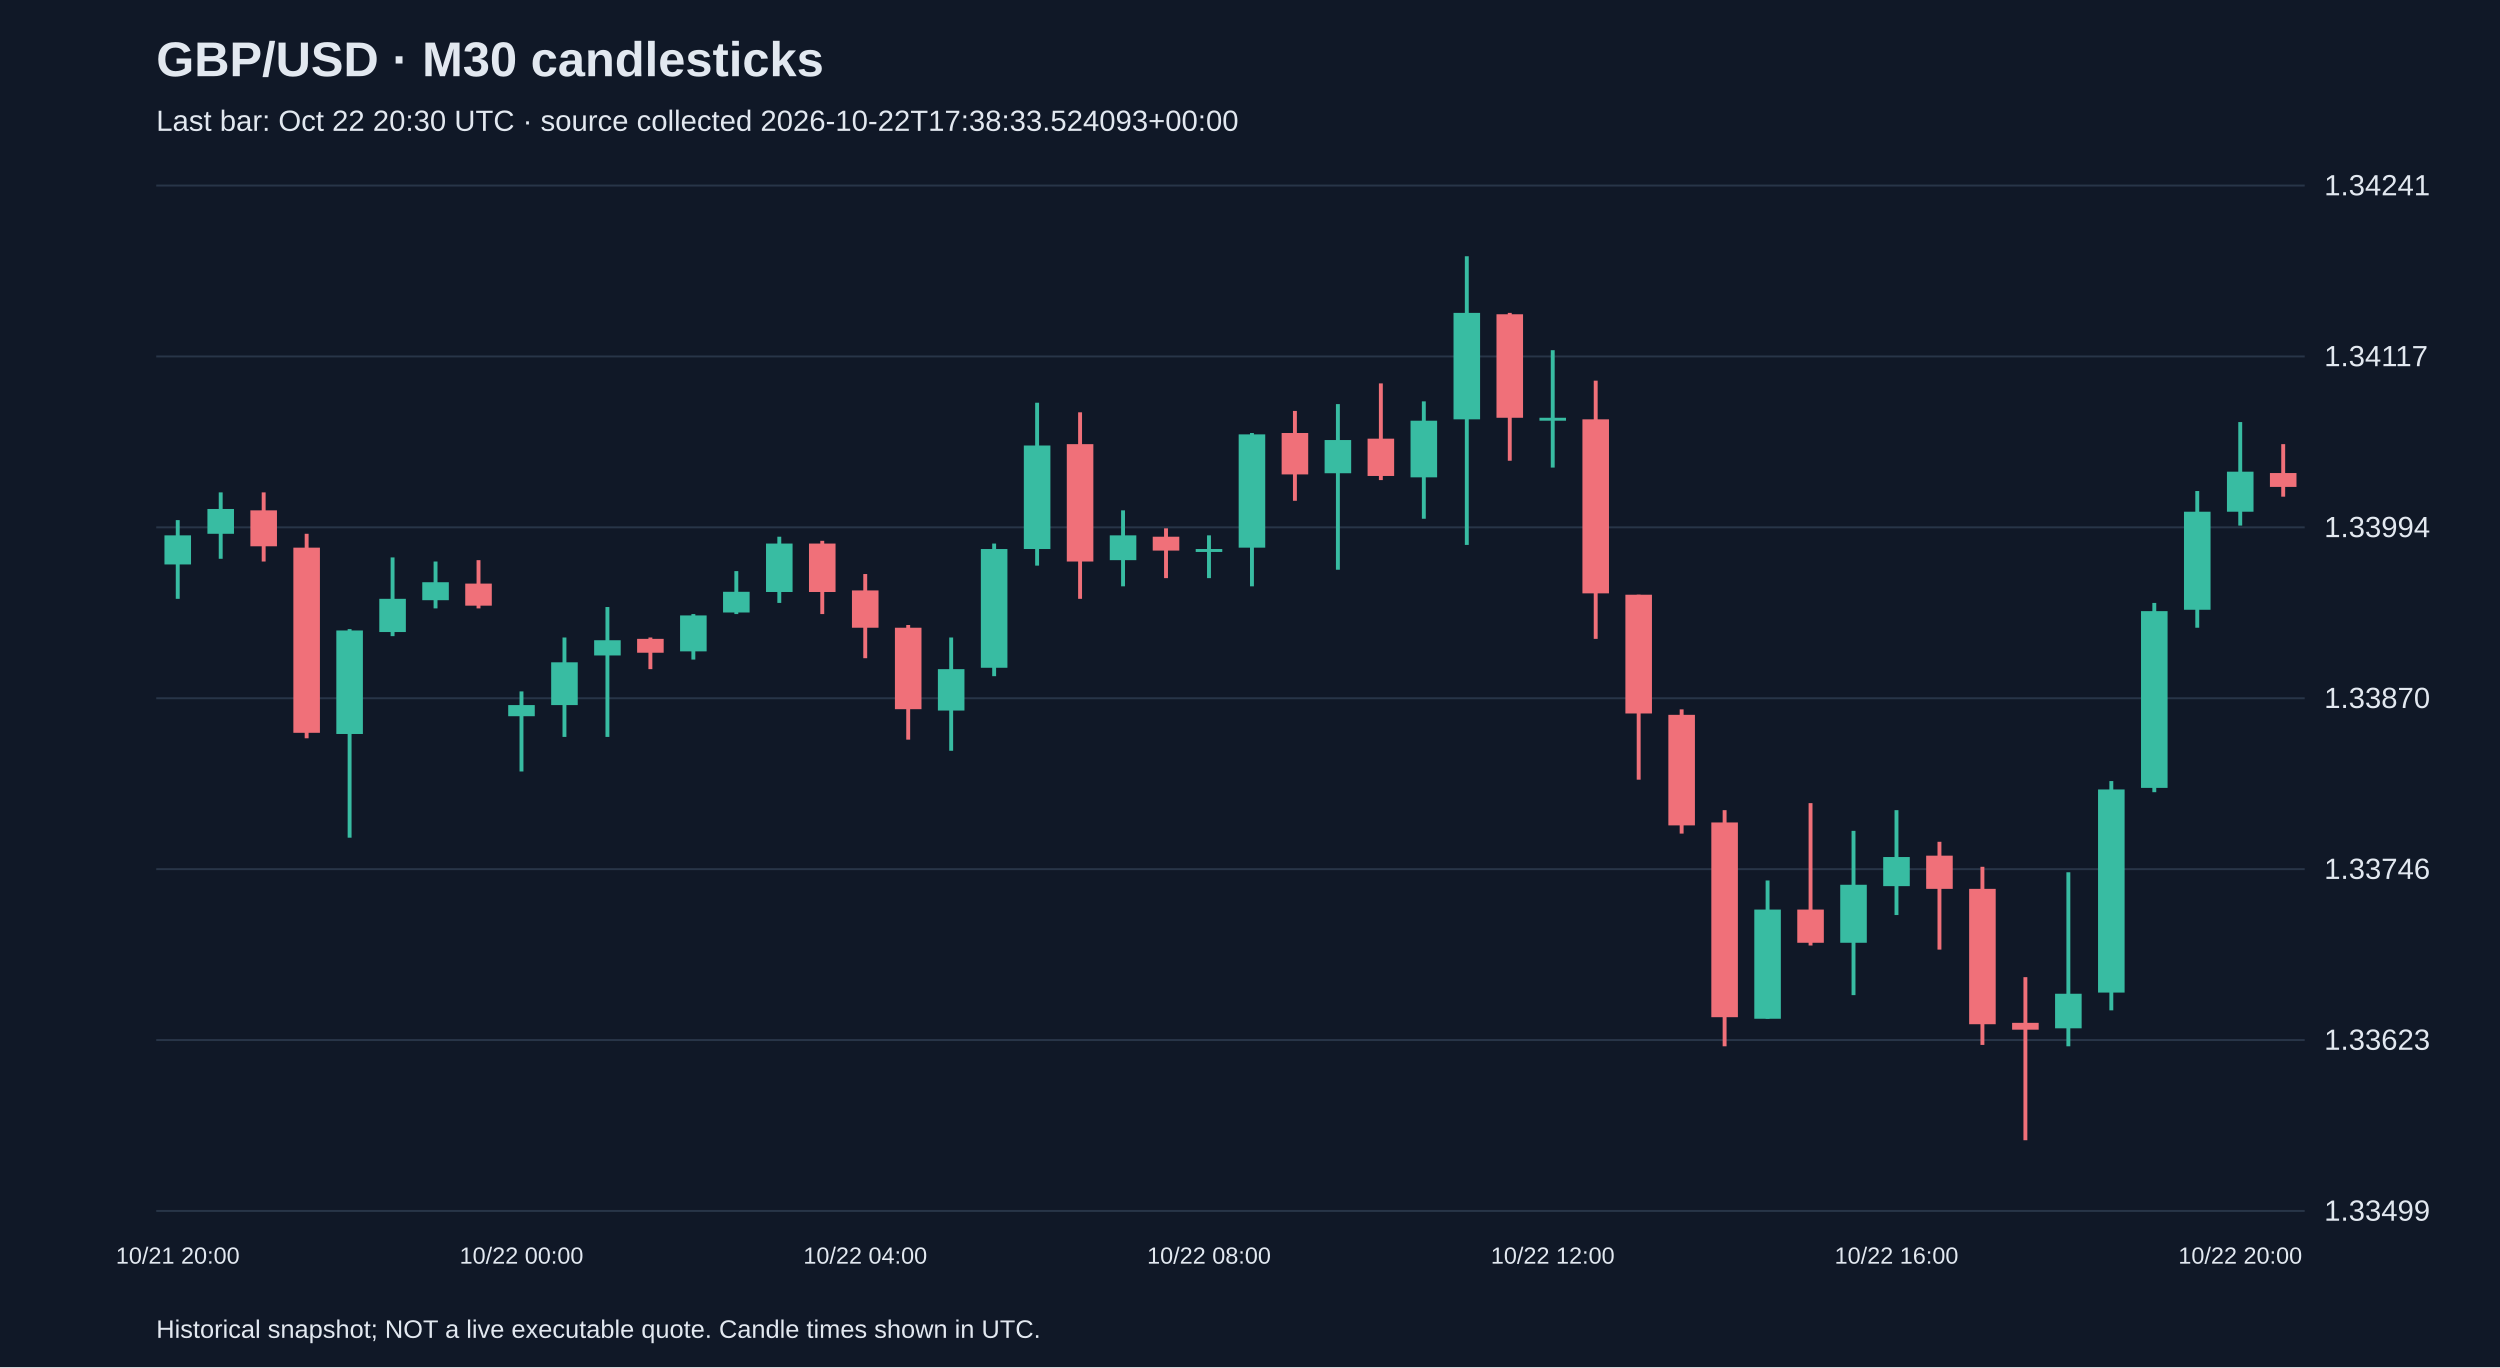
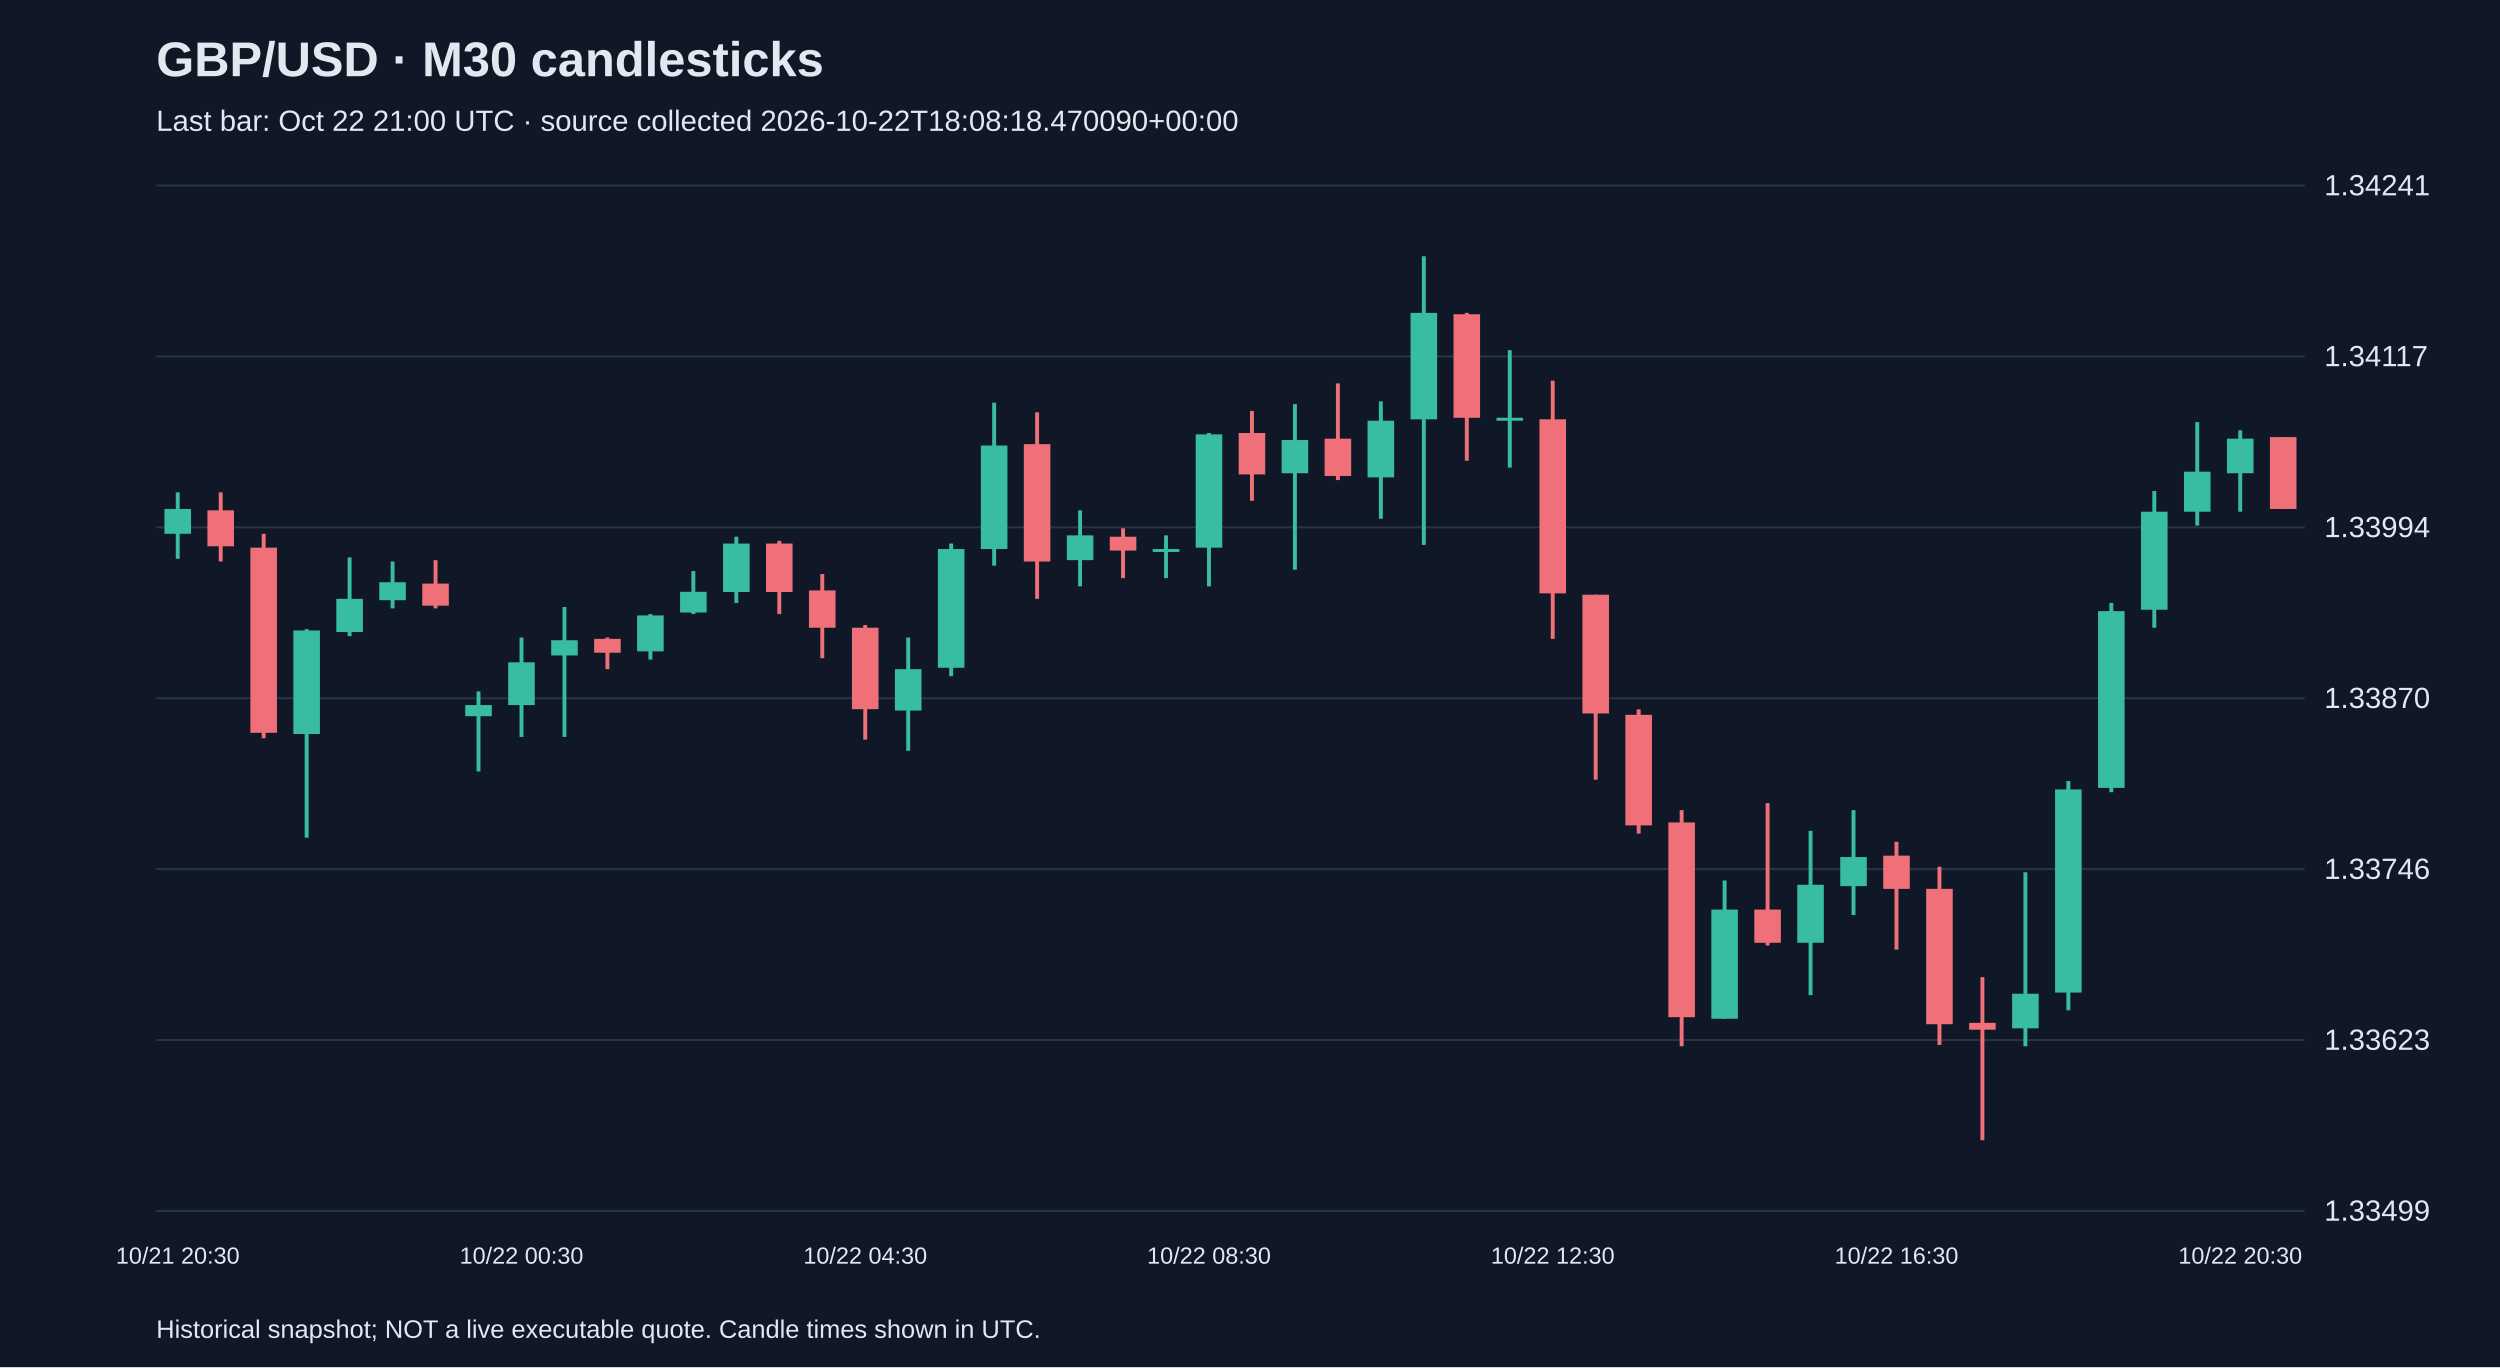
<svg xmlns="http://www.w3.org/2000/svg" viewBox="0 0 1280 700">
  <rect width="100%" height="100%" fill="#101827" />
  <style>text{font-family:Arial,sans-serif;fill:#e2e8f0}</style>
  <text x="80" y="39" font-size="25" font-weight="bold">GBP/USD · M30 candlesticks</text>
-   <text x="80" y="67" font-size="15" fill="#a6b1c5">Last bar: Oct 22 20:30 UTC · source collected 2026-10-22T17:38:33.524093+00:00</text>
+   <text x="80" y="67" font-size="15" fill="#a6b1c5">Last bar: Oct 22 21:00 UTC · source collected 2026-10-22T18:08:18.470090+00:00</text>
  <line x1="80" y1="620.0" x2="1180" y2="620.0" stroke="#283548" />
  <text x="1190" y="625.0" font-size="15">1.33499</text>
  <line x1="80" y1="532.5" x2="1180" y2="532.5" stroke="#283548" />
  <text x="1190" y="537.5" font-size="15">1.33623</text>
  <line x1="80" y1="445.0" x2="1180" y2="445.0" stroke="#283548" />
  <text x="1190" y="450.0" font-size="15">1.33746</text>
  <line x1="80" y1="357.5" x2="1180" y2="357.5" stroke="#283548" />
  <text x="1190" y="362.5" font-size="15">1.33870</text>
  <line x1="80" y1="270.0" x2="1180" y2="270.0" stroke="#283548" />
  <text x="1190" y="275.0" font-size="15">1.33994</text>
  <line x1="80" y1="182.5" x2="1180" y2="182.5" stroke="#283548" />
  <text x="1190" y="187.5" font-size="15">1.34117</text>
  <line x1="80" y1="95.0" x2="1180" y2="95.0" stroke="#283548" />
  <text x="1190" y="100.0" font-size="15">1.34241</text>
-   <line x1="91.0" y1="266.3" x2="91.0" y2="306.6" stroke="#38bca2" stroke-width="2" />
-   <rect x="84.2" y="274.1" width="13.6" height="14.9" fill="#38bca2" />
-   <text x="91.0" y="647" text-anchor="middle" font-size="12">10/21 20:00</text>
-   <line x1="113.0" y1="252.1" x2="113.0" y2="286.1" stroke="#38bca2" stroke-width="2" />
-   <rect x="106.2" y="260.6" width="13.6" height="12.7" fill="#38bca2" />
-   <line x1="135.0" y1="252.1" x2="135.0" y2="287.5" stroke="#f07079" stroke-width="2" />
-   <rect x="128.2" y="261.3" width="13.6" height="18.4" fill="#f07079" />
-   <line x1="157.0" y1="273.3" x2="157.0" y2="378.0" stroke="#f07079" stroke-width="2" />
-   <rect x="150.2" y="280.4" width="13.6" height="94.8" fill="#f07079" />
-   <line x1="179.0" y1="322.1" x2="179.0" y2="428.9" stroke="#38bca2" stroke-width="2" />
-   <rect x="172.2" y="322.8" width="13.6" height="53.0" fill="#38bca2" />
-   <line x1="201.0" y1="285.4" x2="201.0" y2="325.7" stroke="#38bca2" stroke-width="2" />
-   <rect x="194.2" y="306.6" width="13.6" height="17.0" fill="#38bca2" />
-   <line x1="223.0" y1="287.5" x2="223.0" y2="311.5" stroke="#38bca2" stroke-width="2" />
-   <rect x="216.2" y="298.1" width="13.6" height="9.2" fill="#38bca2" />
-   <line x1="245.0" y1="286.8" x2="245.0" y2="311.5" stroke="#f07079" stroke-width="2" />
-   <rect x="238.2" y="298.8" width="13.6" height="11.3" fill="#f07079" />
-   <line x1="267.0" y1="354.0" x2="267.0" y2="395.0" stroke="#38bca2" stroke-width="2" />
-   <rect x="260.2" y="361.0" width="13.6" height="5.7" fill="#38bca2" />
-   <text x="267.0" y="647" text-anchor="middle" font-size="12">10/22 00:00</text>
-   <line x1="289.0" y1="326.4" x2="289.0" y2="377.3" stroke="#38bca2" stroke-width="2" />
-   <rect x="282.2" y="339.1" width="13.6" height="21.9" fill="#38bca2" />
-   <line x1="311.0" y1="310.8" x2="311.0" y2="377.3" stroke="#38bca2" stroke-width="2" />
-   <rect x="304.2" y="327.8" width="13.6" height="7.8" fill="#38bca2" />
-   <line x1="333.0" y1="326.4" x2="333.0" y2="342.6" stroke="#f07079" stroke-width="2" />
-   <rect x="326.2" y="327.1" width="13.6" height="7.1" fill="#f07079" />
-   <line x1="355.0" y1="314.4" x2="355.0" y2="337.7" stroke="#38bca2" stroke-width="2" />
-   <rect x="348.2" y="315.1" width="13.6" height="18.4" fill="#38bca2" />
-   <line x1="377.0" y1="292.4" x2="377.0" y2="314.4" stroke="#38bca2" stroke-width="2" />
-   <rect x="370.2" y="303.0" width="13.6" height="10.6" fill="#38bca2" />
-   <line x1="399.0" y1="274.8" x2="399.0" y2="308.7" stroke="#38bca2" stroke-width="2" />
-   <rect x="392.2" y="278.3" width="13.6" height="24.8" fill="#38bca2" />
-   <line x1="421.0" y1="276.9" x2="421.0" y2="314.4" stroke="#f07079" stroke-width="2" />
-   <rect x="414.2" y="278.3" width="13.6" height="24.8" fill="#f07079" />
-   <line x1="443.0" y1="293.9" x2="443.0" y2="337.0" stroke="#f07079" stroke-width="2" />
-   <rect x="436.2" y="302.3" width="13.6" height="19.1" fill="#f07079" />
-   <text x="443.0" y="647" text-anchor="middle" font-size="12">10/22 04:00</text>
-   <line x1="465.0" y1="320.0" x2="465.0" y2="378.7" stroke="#f07079" stroke-width="2" />
-   <rect x="458.2" y="321.4" width="13.6" height="41.7" fill="#f07079" />
-   <line x1="487.0" y1="326.4" x2="487.0" y2="384.4" stroke="#38bca2" stroke-width="2" />
-   <rect x="480.2" y="342.6" width="13.6" height="21.2" fill="#38bca2" />
-   <line x1="509.0" y1="278.3" x2="509.0" y2="346.2" stroke="#38bca2" stroke-width="2" />
-   <rect x="502.2" y="281.1" width="13.6" height="60.8" fill="#38bca2" />
-   <line x1="531.0" y1="206.2" x2="531.0" y2="289.6" stroke="#38bca2" stroke-width="2" />
-   <rect x="524.2" y="228.1" width="13.6" height="53.0" fill="#38bca2" />
-   <line x1="553.0" y1="211.1" x2="553.0" y2="306.6" stroke="#f07079" stroke-width="2" />
-   <rect x="546.2" y="227.4" width="13.6" height="60.1" fill="#f07079" />
-   <line x1="575.0" y1="261.3" x2="575.0" y2="300.2" stroke="#38bca2" stroke-width="2" />
-   <rect x="568.2" y="274.1" width="13.6" height="12.7" fill="#38bca2" />
-   <line x1="597.0" y1="270.5" x2="597.0" y2="296.0" stroke="#f07079" stroke-width="2" />
-   <rect x="590.2" y="274.8" width="13.6" height="7.1" fill="#f07079" />
-   <line x1="619.0" y1="274.1" x2="619.0" y2="296.0" stroke="#38bca2" stroke-width="2" />
-   <rect x="612.2" y="281.1" width="13.6" height="1.5" fill="#38bca2" />
-   <text x="619.0" y="647" text-anchor="middle" font-size="12">10/22 08:00</text>
-   <line x1="641.0" y1="221.7" x2="641.0" y2="300.2" stroke="#38bca2" stroke-width="2" />
-   <rect x="634.2" y="222.4" width="13.6" height="58.0" fill="#38bca2" />
-   <line x1="663.0" y1="210.4" x2="663.0" y2="256.4" stroke="#f07079" stroke-width="2" />
-   <rect x="656.2" y="221.7" width="13.6" height="21.2" fill="#f07079" />
-   <line x1="685.0" y1="206.9" x2="685.0" y2="291.7" stroke="#38bca2" stroke-width="2" />
-   <rect x="678.2" y="225.3" width="13.6" height="17.0" fill="#38bca2" />
-   <line x1="707.0" y1="196.3" x2="707.0" y2="245.8" stroke="#f07079" stroke-width="2" />
-   <rect x="700.2" y="224.6" width="13.6" height="19.1" fill="#f07079" />
-   <line x1="729.0" y1="205.5" x2="729.0" y2="265.6" stroke="#38bca2" stroke-width="2" />
-   <rect x="722.2" y="215.4" width="13.6" height="29.0" fill="#38bca2" />
-   <line x1="751.0" y1="131.2" x2="751.0" y2="279.0" stroke="#38bca2" stroke-width="2" />
-   <rect x="744.2" y="160.2" width="13.6" height="54.5" fill="#38bca2" />
-   <line x1="773.0" y1="160.2" x2="773.0" y2="235.9" stroke="#f07079" stroke-width="2" />
-   <rect x="766.2" y="160.9" width="13.6" height="53.0" fill="#f07079" />
-   <line x1="795.0" y1="179.3" x2="795.0" y2="239.4" stroke="#38bca2" stroke-width="2" />
-   <rect x="788.2" y="213.9" width="13.6" height="1.5" fill="#38bca2" />
-   <text x="795.0" y="647" text-anchor="middle" font-size="12">10/22 12:00</text>
-   <line x1="817.0" y1="194.9" x2="817.0" y2="327.1" stroke="#f07079" stroke-width="2" />
-   <rect x="810.2" y="214.7" width="13.6" height="89.1" fill="#f07079" />
-   <line x1="839.0" y1="304.5" x2="839.0" y2="399.2" stroke="#f07079" stroke-width="2" />
-   <rect x="832.2" y="304.5" width="13.6" height="60.8" fill="#f07079" />
-   <line x1="861.0" y1="363.2" x2="861.0" y2="426.8" stroke="#f07079" stroke-width="2" />
-   <rect x="854.2" y="366.0" width="13.6" height="56.6" fill="#f07079" />
-   <line x1="883.0" y1="414.8" x2="883.0" y2="535.7" stroke="#f07079" stroke-width="2" />
-   <rect x="876.2" y="421.1" width="13.6" height="99.7" fill="#f07079" />
-   <line x1="905.0" y1="450.8" x2="905.0" y2="521.6" stroke="#38bca2" stroke-width="2" />
-   <rect x="898.2" y="465.7" width="13.6" height="55.9" fill="#38bca2" />
-   <line x1="927.0" y1="411.2" x2="927.0" y2="484.1" stroke="#f07079" stroke-width="2" />
-   <rect x="920.2" y="465.7" width="13.6" height="17.0" fill="#f07079" />
-   <line x1="949.0" y1="425.4" x2="949.0" y2="509.5" stroke="#38bca2" stroke-width="2" />
-   <rect x="942.2" y="453.0" width="13.6" height="29.7" fill="#38bca2" />
-   <line x1="971.0" y1="414.8" x2="971.0" y2="468.5" stroke="#38bca2" stroke-width="2" />
-   <rect x="964.2" y="438.8" width="13.6" height="14.9" fill="#38bca2" />
-   <text x="971.0" y="647" text-anchor="middle" font-size="12">10/22 16:00</text>
-   <line x1="993.0" y1="431.0" x2="993.0" y2="486.2" stroke="#f07079" stroke-width="2" />
-   <rect x="986.2" y="438.1" width="13.6" height="17.0" fill="#f07079" />
-   <line x1="1015.0" y1="443.8" x2="1015.0" y2="535.0" stroke="#f07079" stroke-width="2" />
-   <rect x="1008.2" y="455.1" width="13.6" height="69.3" fill="#f07079" />
-   <line x1="1037.0" y1="500.3" x2="1037.0" y2="583.8" stroke="#f07079" stroke-width="2" />
-   <rect x="1030.2" y="523.7" width="13.6" height="3.5" fill="#f07079" />
-   <line x1="1059.0" y1="446.6" x2="1059.0" y2="535.7" stroke="#38bca2" stroke-width="2" />
-   <rect x="1052.2" y="508.8" width="13.6" height="17.7" fill="#38bca2" />
-   <line x1="1081.0" y1="399.9" x2="1081.0" y2="517.3" stroke="#38bca2" stroke-width="2" />
-   <rect x="1074.2" y="404.2" width="13.6" height="104.0" fill="#38bca2" />
-   <line x1="1103.0" y1="308.7" x2="1103.0" y2="405.6" stroke="#38bca2" stroke-width="2" />
-   <rect x="1096.2" y="312.9" width="13.6" height="90.5" fill="#38bca2" />
-   <line x1="1125.0" y1="251.4" x2="1125.0" y2="321.4" stroke="#38bca2" stroke-width="2" />
-   <rect x="1118.2" y="262.0" width="13.6" height="50.2" fill="#38bca2" />
-   <line x1="1147.0" y1="216.1" x2="1147.0" y2="269.1" stroke="#38bca2" stroke-width="2" />
-   <rect x="1140.2" y="241.5" width="13.6" height="20.5" fill="#38bca2" />
-   <text x="1147.0" y="647" text-anchor="middle" font-size="12">10/22 20:00</text>
-   <line x1="1169.0" y1="227.4" x2="1169.0" y2="254.3" stroke="#f07079" stroke-width="2" />
-   <rect x="1162.2" y="242.2" width="13.6" height="7.1" fill="#f07079" />
+   <line x1="91.0" y1="252.1" x2="91.0" y2="286.1" stroke="#38bca2" stroke-width="2" />
+   <rect x="84.2" y="260.6" width="13.6" height="12.7" fill="#38bca2" />
+   <text x="91.0" y="647" text-anchor="middle" font-size="12">10/21 20:30</text>
+   <line x1="113.0" y1="252.1" x2="113.0" y2="287.5" stroke="#f07079" stroke-width="2" />
+   <rect x="106.2" y="261.3" width="13.6" height="18.4" fill="#f07079" />
+   <line x1="135.0" y1="273.3" x2="135.0" y2="378.0" stroke="#f07079" stroke-width="2" />
+   <rect x="128.2" y="280.4" width="13.6" height="94.8" fill="#f07079" />
+   <line x1="157.0" y1="322.1" x2="157.0" y2="428.9" stroke="#38bca2" stroke-width="2" />
+   <rect x="150.2" y="322.8" width="13.6" height="53.0" fill="#38bca2" />
+   <line x1="179.0" y1="285.4" x2="179.0" y2="325.7" stroke="#38bca2" stroke-width="2" />
+   <rect x="172.2" y="306.6" width="13.6" height="17.0" fill="#38bca2" />
+   <line x1="201.0" y1="287.5" x2="201.0" y2="311.5" stroke="#38bca2" stroke-width="2" />
+   <rect x="194.2" y="298.1" width="13.6" height="9.2" fill="#38bca2" />
+   <line x1="223.0" y1="286.8" x2="223.0" y2="311.5" stroke="#f07079" stroke-width="2" />
+   <rect x="216.2" y="298.8" width="13.6" height="11.3" fill="#f07079" />
+   <line x1="245.0" y1="354.0" x2="245.0" y2="395.0" stroke="#38bca2" stroke-width="2" />
+   <rect x="238.2" y="361.0" width="13.6" height="5.7" fill="#38bca2" />
+   <line x1="267.0" y1="326.4" x2="267.0" y2="377.3" stroke="#38bca2" stroke-width="2" />
+   <rect x="260.2" y="339.1" width="13.6" height="21.9" fill="#38bca2" />
+   <text x="267.0" y="647" text-anchor="middle" font-size="12">10/22 00:30</text>
+   <line x1="289.0" y1="310.8" x2="289.0" y2="377.3" stroke="#38bca2" stroke-width="2" />
+   <rect x="282.2" y="327.8" width="13.6" height="7.8" fill="#38bca2" />
+   <line x1="311.0" y1="326.4" x2="311.0" y2="342.6" stroke="#f07079" stroke-width="2" />
+   <rect x="304.2" y="327.1" width="13.6" height="7.1" fill="#f07079" />
+   <line x1="333.0" y1="314.4" x2="333.0" y2="337.7" stroke="#38bca2" stroke-width="2" />
+   <rect x="326.2" y="315.1" width="13.6" height="18.4" fill="#38bca2" />
+   <line x1="355.0" y1="292.4" x2="355.0" y2="314.4" stroke="#38bca2" stroke-width="2" />
+   <rect x="348.2" y="303.0" width="13.6" height="10.6" fill="#38bca2" />
+   <line x1="377.0" y1="274.8" x2="377.0" y2="308.7" stroke="#38bca2" stroke-width="2" />
+   <rect x="370.2" y="278.3" width="13.6" height="24.8" fill="#38bca2" />
+   <line x1="399.0" y1="276.9" x2="399.0" y2="314.4" stroke="#f07079" stroke-width="2" />
+   <rect x="392.2" y="278.3" width="13.6" height="24.8" fill="#f07079" />
+   <line x1="421.0" y1="293.9" x2="421.0" y2="337.0" stroke="#f07079" stroke-width="2" />
+   <rect x="414.2" y="302.3" width="13.6" height="19.1" fill="#f07079" />
+   <line x1="443.0" y1="320.0" x2="443.0" y2="378.7" stroke="#f07079" stroke-width="2" />
+   <rect x="436.2" y="321.4" width="13.6" height="41.7" fill="#f07079" />
+   <text x="443.0" y="647" text-anchor="middle" font-size="12">10/22 04:30</text>
+   <line x1="465.0" y1="326.4" x2="465.0" y2="384.4" stroke="#38bca2" stroke-width="2" />
+   <rect x="458.2" y="342.6" width="13.6" height="21.2" fill="#38bca2" />
+   <line x1="487.0" y1="278.3" x2="487.0" y2="346.2" stroke="#38bca2" stroke-width="2" />
+   <rect x="480.2" y="281.1" width="13.6" height="60.8" fill="#38bca2" />
+   <line x1="509.0" y1="206.2" x2="509.0" y2="289.6" stroke="#38bca2" stroke-width="2" />
+   <rect x="502.2" y="228.1" width="13.6" height="53.0" fill="#38bca2" />
+   <line x1="531.0" y1="211.1" x2="531.0" y2="306.6" stroke="#f07079" stroke-width="2" />
+   <rect x="524.2" y="227.4" width="13.6" height="60.1" fill="#f07079" />
+   <line x1="553.0" y1="261.3" x2="553.0" y2="300.2" stroke="#38bca2" stroke-width="2" />
+   <rect x="546.2" y="274.1" width="13.6" height="12.7" fill="#38bca2" />
+   <line x1="575.0" y1="270.5" x2="575.0" y2="296.0" stroke="#f07079" stroke-width="2" />
+   <rect x="568.2" y="274.8" width="13.6" height="7.1" fill="#f07079" />
+   <line x1="597.0" y1="274.1" x2="597.0" y2="296.0" stroke="#38bca2" stroke-width="2" />
+   <rect x="590.2" y="281.1" width="13.6" height="1.5" fill="#38bca2" />
+   <line x1="619.0" y1="221.7" x2="619.0" y2="300.2" stroke="#38bca2" stroke-width="2" />
+   <rect x="612.2" y="222.4" width="13.6" height="58.0" fill="#38bca2" />
+   <text x="619.0" y="647" text-anchor="middle" font-size="12">10/22 08:30</text>
+   <line x1="641.0" y1="210.4" x2="641.0" y2="256.4" stroke="#f07079" stroke-width="2" />
+   <rect x="634.2" y="221.7" width="13.6" height="21.2" fill="#f07079" />
+   <line x1="663.0" y1="206.9" x2="663.0" y2="291.7" stroke="#38bca2" stroke-width="2" />
+   <rect x="656.2" y="225.3" width="13.6" height="17.0" fill="#38bca2" />
+   <line x1="685.0" y1="196.3" x2="685.0" y2="245.8" stroke="#f07079" stroke-width="2" />
+   <rect x="678.2" y="224.6" width="13.6" height="19.1" fill="#f07079" />
+   <line x1="707.0" y1="205.5" x2="707.0" y2="265.6" stroke="#38bca2" stroke-width="2" />
+   <rect x="700.2" y="215.4" width="13.6" height="29.0" fill="#38bca2" />
+   <line x1="729.0" y1="131.2" x2="729.0" y2="279.0" stroke="#38bca2" stroke-width="2" />
+   <rect x="722.2" y="160.2" width="13.6" height="54.5" fill="#38bca2" />
+   <line x1="751.0" y1="160.2" x2="751.0" y2="235.9" stroke="#f07079" stroke-width="2" />
+   <rect x="744.2" y="160.9" width="13.6" height="53.0" fill="#f07079" />
+   <line x1="773.0" y1="179.3" x2="773.0" y2="239.4" stroke="#38bca2" stroke-width="2" />
+   <rect x="766.2" y="213.9" width="13.6" height="1.5" fill="#38bca2" />
+   <line x1="795.0" y1="194.9" x2="795.0" y2="327.1" stroke="#f07079" stroke-width="2" />
+   <rect x="788.2" y="214.7" width="13.6" height="89.1" fill="#f07079" />
+   <text x="795.0" y="647" text-anchor="middle" font-size="12">10/22 12:30</text>
+   <line x1="817.0" y1="304.5" x2="817.0" y2="399.2" stroke="#f07079" stroke-width="2" />
+   <rect x="810.2" y="304.5" width="13.6" height="60.8" fill="#f07079" />
+   <line x1="839.0" y1="363.2" x2="839.0" y2="426.8" stroke="#f07079" stroke-width="2" />
+   <rect x="832.2" y="366.0" width="13.6" height="56.6" fill="#f07079" />
+   <line x1="861.0" y1="414.8" x2="861.0" y2="535.7" stroke="#f07079" stroke-width="2" />
+   <rect x="854.2" y="421.1" width="13.6" height="99.7" fill="#f07079" />
+   <line x1="883.0" y1="450.8" x2="883.0" y2="521.6" stroke="#38bca2" stroke-width="2" />
+   <rect x="876.2" y="465.7" width="13.6" height="55.9" fill="#38bca2" />
+   <line x1="905.0" y1="411.2" x2="905.0" y2="484.1" stroke="#f07079" stroke-width="2" />
+   <rect x="898.2" y="465.7" width="13.6" height="17.0" fill="#f07079" />
+   <line x1="927.0" y1="425.4" x2="927.0" y2="509.5" stroke="#38bca2" stroke-width="2" />
+   <rect x="920.2" y="453.0" width="13.6" height="29.7" fill="#38bca2" />
+   <line x1="949.0" y1="414.8" x2="949.0" y2="468.5" stroke="#38bca2" stroke-width="2" />
+   <rect x="942.2" y="438.8" width="13.6" height="14.9" fill="#38bca2" />
+   <line x1="971.0" y1="431.0" x2="971.0" y2="486.2" stroke="#f07079" stroke-width="2" />
+   <rect x="964.2" y="438.1" width="13.6" height="17.0" fill="#f07079" />
+   <text x="971.0" y="647" text-anchor="middle" font-size="12">10/22 16:30</text>
+   <line x1="993.0" y1="443.8" x2="993.0" y2="535.0" stroke="#f07079" stroke-width="2" />
+   <rect x="986.2" y="455.1" width="13.6" height="69.3" fill="#f07079" />
+   <line x1="1015.0" y1="500.3" x2="1015.0" y2="583.8" stroke="#f07079" stroke-width="2" />
+   <rect x="1008.2" y="523.7" width="13.6" height="3.5" fill="#f07079" />
+   <line x1="1037.0" y1="446.6" x2="1037.0" y2="535.7" stroke="#38bca2" stroke-width="2" />
+   <rect x="1030.2" y="508.8" width="13.6" height="17.7" fill="#38bca2" />
+   <line x1="1059.0" y1="399.9" x2="1059.0" y2="517.3" stroke="#38bca2" stroke-width="2" />
+   <rect x="1052.2" y="404.2" width="13.6" height="104.0" fill="#38bca2" />
+   <line x1="1081.0" y1="308.7" x2="1081.0" y2="405.6" stroke="#38bca2" stroke-width="2" />
+   <rect x="1074.2" y="312.9" width="13.6" height="90.5" fill="#38bca2" />
+   <line x1="1103.0" y1="251.4" x2="1103.0" y2="321.4" stroke="#38bca2" stroke-width="2" />
+   <rect x="1096.2" y="262.0" width="13.6" height="50.2" fill="#38bca2" />
+   <line x1="1125.0" y1="216.1" x2="1125.0" y2="269.1" stroke="#38bca2" stroke-width="2" />
+   <rect x="1118.2" y="241.5" width="13.6" height="20.5" fill="#38bca2" />
+   <line x1="1147.0" y1="220.3" x2="1147.0" y2="262.0" stroke="#38bca2" stroke-width="2" />
+   <rect x="1140.2" y="224.6" width="13.6" height="17.7" fill="#38bca2" />
+   <text x="1147.0" y="647" text-anchor="middle" font-size="12">10/22 20:30</text>
+   <line x1="1169.0" y1="223.8" x2="1169.0" y2="260.6" stroke="#f07079" stroke-width="2" />
+   <rect x="1162.2" y="223.8" width="13.6" height="36.8" fill="#f07079" />
  <text x="80" y="685" font-size="13">Historical snapshot; NOT a live executable quote. Candle times shown in UTC.</text>
</svg>
